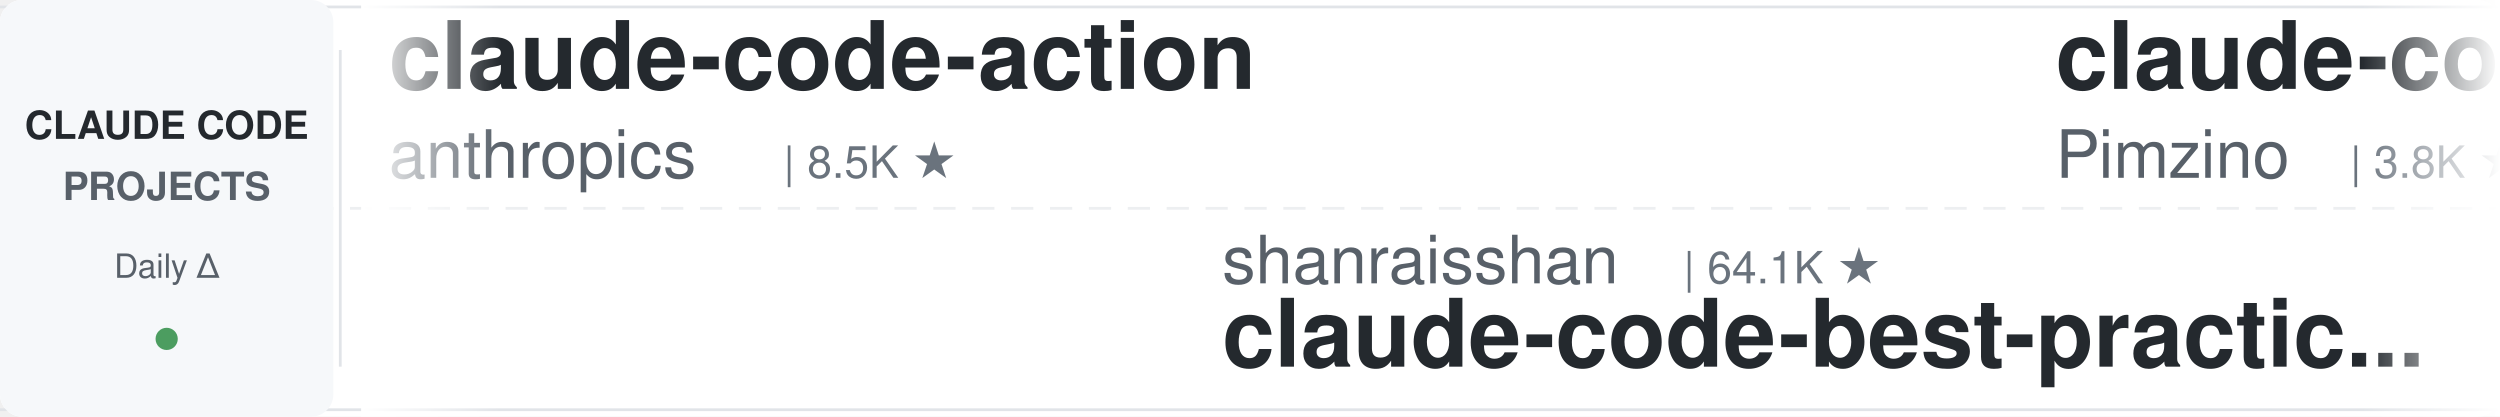
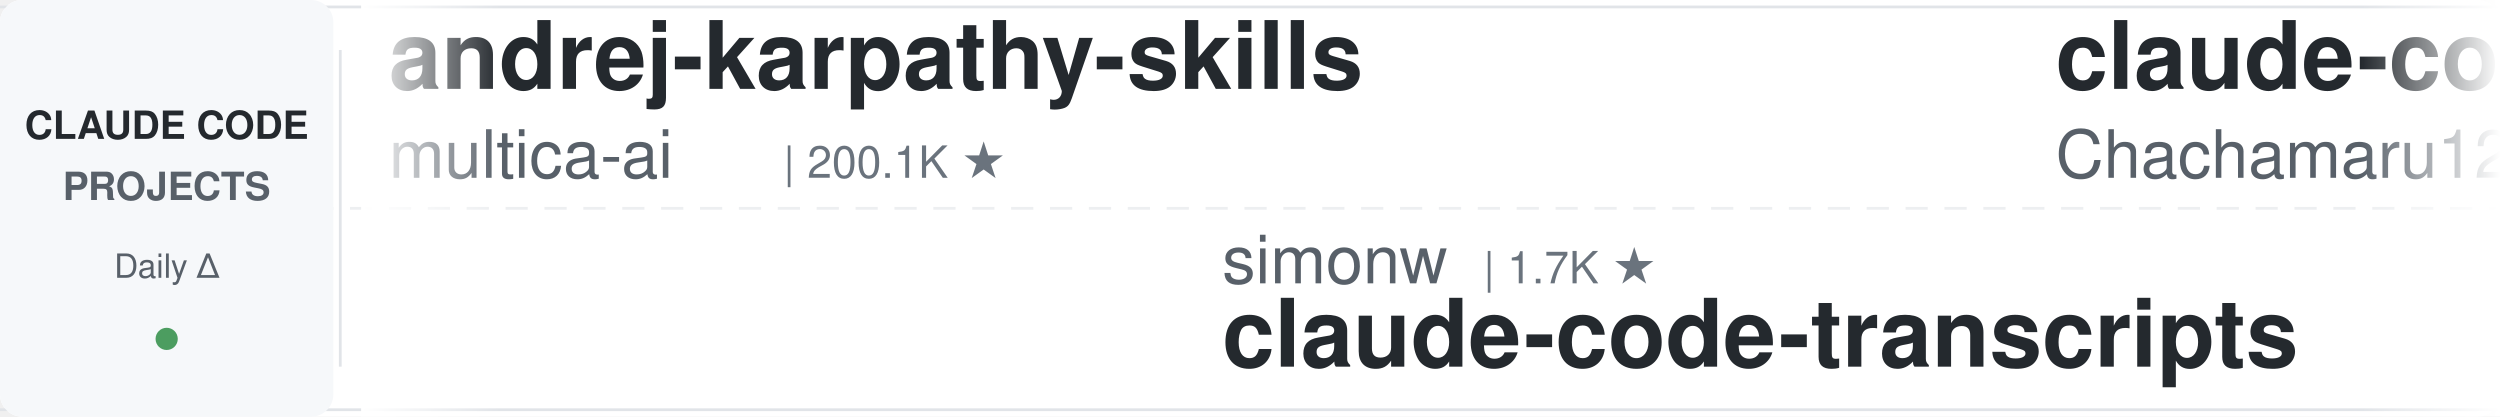
<svg xmlns="http://www.w3.org/2000/svg" width="900" height="150">
  <defs>
    <linearGradient id="leftFade" x1="0%" y1="0%" x2="100%" y2="0%">
      <stop offset="0%" style="stop-color:#ffffff;stop-opacity:1" />
      <stop offset="100%" style="stop-color:#ffffff;stop-opacity:0" />
    </linearGradient>
    <linearGradient id="rightFade" x1="0%" y1="0%" x2="100%" y2="0%">
      <stop offset="0%" style="stop-color:#ffffff;stop-opacity:0" />
      <stop offset="100%" style="stop-color:#ffffff;stop-opacity:1" />
    </linearGradient>
  </defs>
  <rect width="900" height="150" fill="#ffffff" rx="8" />
  <rect x="0" y="2" width="900" height="1" fill="#e1e4e8" />
  <rect x="0" y="147" width="900" height="1" fill="#e1e4e8" />
  <line x1="0" y1="75" x2="900" y2="75" stroke="#e1e4e8" stroke-width="1" stroke-dasharray="8 6" opacity="0.6" />
  <rect x="0" y="0" width="120" height="150" fill="#f6f8fa" rx="8" />
  <text x="60" y="50" font-family="-apple-system, BlinkMacSystemFont, 'Segoe UI', Helvetica, Arial, sans-serif" font-size="14" font-weight="600" fill="#24292e" text-anchor="middle">CLAUDE CODE</text>
  <text x="60" y="72" font-family="-apple-system, BlinkMacSystemFont, 'Segoe UI', Helvetica, Arial, sans-serif" font-size="14" font-weight="600" fill="#586069" text-anchor="middle">PROJECTS</text>
  <text x="60" y="100" font-family="-apple-system, BlinkMacSystemFont, 'Segoe UI', Helvetica, Arial, sans-serif" font-size="12" font-weight="500" fill="#586069" text-anchor="middle">Daily Δ</text>
  <circle cx="60" cy="122" r="4" fill="#22863a" opacity="0.8" />
  <rect x="122" y="18" width="1" height="114" fill="#e1e4e8" />
  <clipPath id="tickerClip">
    <rect x="130" y="0" width="770" height="150" />
  </clipPath>
  <g clip-path="url(#tickerClip)">
    <g id="tickerItems">
      <animateTransform attributeName="transform" attributeType="XML" type="translate" from="0 0" to="-3000 0" dur="54s" repeatCount="indefinite" />
      <g transform="translate(0, 0)">
-         <text x="140" y="32" font-family="-apple-system, BlinkMacSystemFont, 'Segoe UI', Helvetica, Arial, sans-serif" font-size="34" font-weight="600" fill="#24292e">claude-code-action</text>
-         <text x="140" y="64" font-family="-apple-system, BlinkMacSystemFont, 'Segoe UI', Helvetica, Arial, sans-serif" font-size="24" font-weight="400" fill="#586069">anthropics</text>
-         <text x="282" y="64" font-family="-apple-system, BlinkMacSystemFont, 'Segoe UI', Helvetica, Arial, sans-serif" font-size="16" font-weight="500" fill="#6a737d">| 8.5K ★</text>
+         <text x="140" y="32" font-family="-apple-system, BlinkMacSystemFont, 'Segoe UI', Helvetica, Arial, sans-serif" font-size="34" font-weight="600" fill="#24292e">andrej-karpathy-skills</text>
+         <text x="140" y="64" font-family="-apple-system, BlinkMacSystemFont, 'Segoe UI', Helvetica, Arial, sans-serif" font-size="24" font-weight="400" fill="#586069">multica-ai</text>
+         <text x="282" y="64" font-family="-apple-system, BlinkMacSystemFont, 'Segoe UI', Helvetica, Arial, sans-serif" font-size="16" font-weight="500" fill="#6a737d">| 200.1K ★</text>
      </g>
      <g transform="translate(300, 0)">
-         <text x="140" y="102" font-family="-apple-system, BlinkMacSystemFont, 'Segoe UI', Helvetica, Arial, sans-serif" font-size="24" font-weight="400" fill="#586069">shanraisshan</text>
-         <text x="306" y="102" font-family="-apple-system, BlinkMacSystemFont, 'Segoe UI', Helvetica, Arial, sans-serif" font-size="16" font-weight="500" fill="#6a737d">| 64.1K ★</text>
-         <text x="140" y="132" font-family="-apple-system, BlinkMacSystemFont, 'Segoe UI', Helvetica, Arial, sans-serif" font-size="34" font-weight="600" fill="#24292e">claude-code-best-practic...</text>
+         <text x="140" y="102" font-family="-apple-system, BlinkMacSystemFont, 'Segoe UI', Helvetica, Arial, sans-serif" font-size="24" font-weight="400" fill="#586069">simonw</text>
+         <text x="234" y="102" font-family="-apple-system, BlinkMacSystemFont, 'Segoe UI', Helvetica, Arial, sans-serif" font-size="16" font-weight="500" fill="#6a737d">| 1.7K ★</text>
+         <text x="140" y="132" font-family="-apple-system, BlinkMacSystemFont, 'Segoe UI', Helvetica, Arial, sans-serif" font-size="34" font-weight="600" fill="#24292e">claude-code-transcripts</text>
      </g>
      <g transform="translate(600, 0)">
-         <text x="140" y="32" font-family="-apple-system, BlinkMacSystemFont, 'Segoe UI', Helvetica, Arial, sans-serif" font-size="34" font-weight="600" fill="#24292e">claude-code-spec-workflo...</text>
-         <text x="140" y="64" font-family="-apple-system, BlinkMacSystemFont, 'Segoe UI', Helvetica, Arial, sans-serif" font-size="24" font-weight="400" fill="#586069">Pimzino</text>
-         <text x="246" y="64" font-family="-apple-system, BlinkMacSystemFont, 'Segoe UI', Helvetica, Arial, sans-serif" font-size="16" font-weight="500" fill="#6a737d">| 3.8K ★</text>
+         <text x="140" y="32" font-family="-apple-system, BlinkMacSystemFont, 'Segoe UI', Helvetica, Arial, sans-serif" font-size="34" font-weight="600" fill="#24292e">claude-code-harness</text>
+         <text x="140" y="64" font-family="-apple-system, BlinkMacSystemFont, 'Segoe UI', Helvetica, Arial, sans-serif" font-size="24" font-weight="400" fill="#586069">Chachamaru127</text>
+         <text x="318" y="64" font-family="-apple-system, BlinkMacSystemFont, 'Segoe UI', Helvetica, Arial, sans-serif" font-size="16" font-weight="500" fill="#6a737d">| 3.0K ★</text>
      </g>
      <g transform="translate(900, 0)">
-         <text x="140" y="102" font-family="-apple-system, BlinkMacSystemFont, 'Segoe UI', Helvetica, Arial, sans-serif" font-size="24" font-weight="400" fill="#586069">luongnv89</text>
-         <text x="270" y="102" font-family="-apple-system, BlinkMacSystemFont, 'Segoe UI', Helvetica, Arial, sans-serif" font-size="16" font-weight="500" fill="#6a737d">| 40.9K ★</text>
-         <text x="140" y="132" font-family="-apple-system, BlinkMacSystemFont, 'Segoe UI', Helvetica, Arial, sans-serif" font-size="34" font-weight="600" fill="#24292e">claude-howto</text>
+         <text x="140" y="102" font-family="-apple-system, BlinkMacSystemFont, 'Segoe UI', Helvetica, Arial, sans-serif" font-size="24" font-weight="400" fill="#586069">AprilNEA</text>
+         <text x="258" y="102" font-family="-apple-system, BlinkMacSystemFont, 'Segoe UI', Helvetica, Arial, sans-serif" font-size="16" font-weight="500" fill="#6a737d">| 394 ★</text>
+         <text x="140" y="132" font-family="-apple-system, BlinkMacSystemFont, 'Segoe UI', Helvetica, Arial, sans-serif" font-size="34" font-weight="600" fill="#24292e">claude-code-source</text>
      </g>
      <g transform="translate(1200, 0)">
-         <text x="140" y="32" font-family="-apple-system, BlinkMacSystemFont, 'Segoe UI', Helvetica, Arial, sans-serif" font-size="34" font-weight="600" fill="#24292e">claude-code-rev</text>
-         <text x="140" y="64" font-family="-apple-system, BlinkMacSystemFont, 'Segoe UI', Helvetica, Arial, sans-serif" font-size="24" font-weight="400" fill="#586069">oboard</text>
-         <text x="234" y="64" font-family="-apple-system, BlinkMacSystemFont, 'Segoe UI', Helvetica, Arial, sans-serif" font-size="16" font-weight="500" fill="#6a737d">| 3.3K ★</text>
+         <text x="140" y="32" font-family="-apple-system, BlinkMacSystemFont, 'Segoe UI', Helvetica, Arial, sans-serif" font-size="34" font-weight="600" fill="#24292e">claude-code-skills</text>
+         <text x="140" y="64" font-family="-apple-system, BlinkMacSystemFont, 'Segoe UI', Helvetica, Arial, sans-serif" font-size="24" font-weight="400" fill="#586069">daymade</text>
+         <text x="246" y="64" font-family="-apple-system, BlinkMacSystemFont, 'Segoe UI', Helvetica, Arial, sans-serif" font-size="16" font-weight="500" fill="#6a737d">| 1.3K ★</text>
      </g>
      <g transform="translate(1500, 0)">
-         <text x="140" y="102" font-family="-apple-system, BlinkMacSystemFont, 'Segoe UI', Helvetica, Arial, sans-serif" font-size="24" font-weight="400" fill="#586069">jqueryscript</text>
-         <text x="306" y="102" font-family="-apple-system, BlinkMacSystemFont, 'Segoe UI', Helvetica, Arial, sans-serif" font-size="16" font-weight="500" fill="#6a737d">| 488 ★</text>
-         <text x="140" y="132" font-family="-apple-system, BlinkMacSystemFont, 'Segoe UI', Helvetica, Arial, sans-serif" font-size="34" font-weight="600" fill="#24292e">awesome-claude-code</text>
+         <text x="140" y="102" font-family="-apple-system, BlinkMacSystemFont, 'Segoe UI', Helvetica, Arial, sans-serif" font-size="24" font-weight="400" fill="#586069">Yuyz0112</text>
+         <text x="258" y="102" font-family="-apple-system, BlinkMacSystemFont, 'Segoe UI', Helvetica, Arial, sans-serif" font-size="16" font-weight="500" fill="#6a737d">| 2.4K ★</text>
+         <text x="140" y="132" font-family="-apple-system, BlinkMacSystemFont, 'Segoe UI', Helvetica, Arial, sans-serif" font-size="34" font-weight="600" fill="#24292e">claude-code-reverse</text>
      </g>
      <g transform="translate(1800, 0)">
-         <text x="140" y="32" font-family="-apple-system, BlinkMacSystemFont, 'Segoe UI', Helvetica, Arial, sans-serif" font-size="34" font-weight="600" fill="#24292e">claude-code-source</text>
-         <text x="140" y="64" font-family="-apple-system, BlinkMacSystemFont, 'Segoe UI', Helvetica, Arial, sans-serif" font-size="24" font-weight="400" fill="#586069">hangsman</text>
-         <text x="258" y="64" font-family="-apple-system, BlinkMacSystemFont, 'Segoe UI', Helvetica, Arial, sans-serif" font-size="16" font-weight="500" fill="#6a737d">| 790 ★</text>
+         <text x="140" y="32" font-family="-apple-system, BlinkMacSystemFont, 'Segoe UI', Helvetica, Arial, sans-serif" font-size="34" font-weight="600" fill="#24292e">claude-code-base-action</text>
+         <text x="140" y="64" font-family="-apple-system, BlinkMacSystemFont, 'Segoe UI', Helvetica, Arial, sans-serif" font-size="24" font-weight="400" fill="#586069">anthropics</text>
+         <text x="282" y="64" font-family="-apple-system, BlinkMacSystemFont, 'Segoe UI', Helvetica, Arial, sans-serif" font-size="16" font-weight="500" fill="#6a737d">| 939 ★</text>
      </g>
      <g transform="translate(2100, 0)">
        <text x="140" y="102" font-family="-apple-system, BlinkMacSystemFont, 'Segoe UI', Helvetica, Arial, sans-serif" font-size="24" font-weight="400" fill="#586069">anthropics</text>
-         <text x="282" y="102" font-family="-apple-system, BlinkMacSystemFont, 'Segoe UI', Helvetica, Arial, sans-serif" font-size="16" font-weight="500" fill="#6a737d">| 939 ★</text>
-         <text x="140" y="132" font-family="-apple-system, BlinkMacSystemFont, 'Segoe UI', Helvetica, Arial, sans-serif" font-size="34" font-weight="600" fill="#24292e">claude-code-base-action</text>
+         <text x="282" y="102" font-family="-apple-system, BlinkMacSystemFont, 'Segoe UI', Helvetica, Arial, sans-serif" font-size="16" font-weight="500" fill="#6a737d">| 166.6K ★</text>
+         <text x="140" y="132" font-family="-apple-system, BlinkMacSystemFont, 'Segoe UI', Helvetica, Arial, sans-serif" font-size="34" font-weight="600" fill="#24292e">skills</text>
      </g>
      <g transform="translate(2400, 0)">
-         <text x="140" y="32" font-family="-apple-system, BlinkMacSystemFont, 'Segoe UI', Helvetica, Arial, sans-serif" font-size="34" font-weight="600" fill="#24292e">learn-claude-code</text>
-         <text x="140" y="64" font-family="-apple-system, BlinkMacSystemFont, 'Segoe UI', Helvetica, Arial, sans-serif" font-size="24" font-weight="400" fill="#586069">shareAI-lab</text>
-         <text x="294" y="64" font-family="-apple-system, BlinkMacSystemFont, 'Segoe UI', Helvetica, Arial, sans-serif" font-size="16" font-weight="500" fill="#6a737d">| 73.4K ★</text>
+         <text x="140" y="32" font-family="-apple-system, BlinkMacSystemFont, 'Segoe UI', Helvetica, Arial, sans-serif" font-size="34" font-weight="600" fill="#24292e">claude-code-from-scratch</text>
+         <text x="140" y="64" font-family="-apple-system, BlinkMacSystemFont, 'Segoe UI', Helvetica, Arial, sans-serif" font-size="24" font-weight="400" fill="#586069">Windy3f3f3f3f</text>
+         <text x="318" y="64" font-family="-apple-system, BlinkMacSystemFont, 'Segoe UI', Helvetica, Arial, sans-serif" font-size="16" font-weight="500" fill="#6a737d">| 2.5K ★</text>
      </g>
      <g transform="translate(2700, 0)">
-         <text x="140" y="102" font-family="-apple-system, BlinkMacSystemFont, 'Segoe UI', Helvetica, Arial, sans-serif" font-size="24" font-weight="400" fill="#586069">OneRedOak</text>
-         <text x="270" y="102" font-family="-apple-system, BlinkMacSystemFont, 'Segoe UI', Helvetica, Arial, sans-serif" font-size="16" font-weight="500" fill="#6a737d">| 3.9K ★</text>
-         <text x="140" y="132" font-family="-apple-system, BlinkMacSystemFont, 'Segoe UI', Helvetica, Arial, sans-serif" font-size="34" font-weight="600" fill="#24292e">claude-code-workflows</text>
+         <text x="140" y="102" font-family="-apple-system, BlinkMacSystemFont, 'Segoe UI', Helvetica, Arial, sans-serif" font-size="24" font-weight="400" fill="#586069">shareAI-lab</text>
+         <text x="294" y="102" font-family="-apple-system, BlinkMacSystemFont, 'Segoe UI', Helvetica, Arial, sans-serif" font-size="16" font-weight="500" fill="#6a737d">| 73.4K ★</text>
+         <text x="140" y="132" font-family="-apple-system, BlinkMacSystemFont, 'Segoe UI', Helvetica, Arial, sans-serif" font-size="34" font-weight="600" fill="#24292e">learn-claude-code</text>
      </g>
      <g transform="translate(3000, 0)">
-         <text x="140" y="32" font-family="-apple-system, BlinkMacSystemFont, 'Segoe UI', Helvetica, Arial, sans-serif" font-size="34" font-weight="600" fill="#24292e">claude-code-action</text>
-         <text x="140" y="64" font-family="-apple-system, BlinkMacSystemFont, 'Segoe UI', Helvetica, Arial, sans-serif" font-size="24" font-weight="400" fill="#586069">anthropics</text>
-         <text x="282" y="64" font-family="-apple-system, BlinkMacSystemFont, 'Segoe UI', Helvetica, Arial, sans-serif" font-size="16" font-weight="500" fill="#6a737d">| 8.5K ★</text>
+         <text x="140" y="32" font-family="-apple-system, BlinkMacSystemFont, 'Segoe UI', Helvetica, Arial, sans-serif" font-size="34" font-weight="600" fill="#24292e">andrej-karpathy-skills</text>
+         <text x="140" y="64" font-family="-apple-system, BlinkMacSystemFont, 'Segoe UI', Helvetica, Arial, sans-serif" font-size="24" font-weight="400" fill="#586069">multica-ai</text>
+         <text x="282" y="64" font-family="-apple-system, BlinkMacSystemFont, 'Segoe UI', Helvetica, Arial, sans-serif" font-size="16" font-weight="500" fill="#6a737d">| 200.1K ★</text>
      </g>
      <g transform="translate(3300, 0)">
-         <text x="140" y="102" font-family="-apple-system, BlinkMacSystemFont, 'Segoe UI', Helvetica, Arial, sans-serif" font-size="24" font-weight="400" fill="#586069">shanraisshan</text>
-         <text x="306" y="102" font-family="-apple-system, BlinkMacSystemFont, 'Segoe UI', Helvetica, Arial, sans-serif" font-size="16" font-weight="500" fill="#6a737d">| 64.1K ★</text>
-         <text x="140" y="132" font-family="-apple-system, BlinkMacSystemFont, 'Segoe UI', Helvetica, Arial, sans-serif" font-size="34" font-weight="600" fill="#24292e">claude-code-best-practic...</text>
+         <text x="140" y="102" font-family="-apple-system, BlinkMacSystemFont, 'Segoe UI', Helvetica, Arial, sans-serif" font-size="24" font-weight="400" fill="#586069">simonw</text>
+         <text x="234" y="102" font-family="-apple-system, BlinkMacSystemFont, 'Segoe UI', Helvetica, Arial, sans-serif" font-size="16" font-weight="500" fill="#6a737d">| 1.7K ★</text>
+         <text x="140" y="132" font-family="-apple-system, BlinkMacSystemFont, 'Segoe UI', Helvetica, Arial, sans-serif" font-size="34" font-weight="600" fill="#24292e">claude-code-transcripts</text>
      </g>
      <g transform="translate(3600, 0)">
-         <text x="140" y="32" font-family="-apple-system, BlinkMacSystemFont, 'Segoe UI', Helvetica, Arial, sans-serif" font-size="34" font-weight="600" fill="#24292e">claude-code-spec-workflo...</text>
-         <text x="140" y="64" font-family="-apple-system, BlinkMacSystemFont, 'Segoe UI', Helvetica, Arial, sans-serif" font-size="24" font-weight="400" fill="#586069">Pimzino</text>
-         <text x="246" y="64" font-family="-apple-system, BlinkMacSystemFont, 'Segoe UI', Helvetica, Arial, sans-serif" font-size="16" font-weight="500" fill="#6a737d">| 3.8K ★</text>
+         <text x="140" y="32" font-family="-apple-system, BlinkMacSystemFont, 'Segoe UI', Helvetica, Arial, sans-serif" font-size="34" font-weight="600" fill="#24292e">claude-code-harness</text>
+         <text x="140" y="64" font-family="-apple-system, BlinkMacSystemFont, 'Segoe UI', Helvetica, Arial, sans-serif" font-size="24" font-weight="400" fill="#586069">Chachamaru127</text>
+         <text x="318" y="64" font-family="-apple-system, BlinkMacSystemFont, 'Segoe UI', Helvetica, Arial, sans-serif" font-size="16" font-weight="500" fill="#6a737d">| 3.0K ★</text>
      </g>
      <g transform="translate(3900, 0)">
-         <text x="140" y="102" font-family="-apple-system, BlinkMacSystemFont, 'Segoe UI', Helvetica, Arial, sans-serif" font-size="24" font-weight="400" fill="#586069">luongnv89</text>
-         <text x="270" y="102" font-family="-apple-system, BlinkMacSystemFont, 'Segoe UI', Helvetica, Arial, sans-serif" font-size="16" font-weight="500" fill="#6a737d">| 40.9K ★</text>
-         <text x="140" y="132" font-family="-apple-system, BlinkMacSystemFont, 'Segoe UI', Helvetica, Arial, sans-serif" font-size="34" font-weight="600" fill="#24292e">claude-howto</text>
+         <text x="140" y="102" font-family="-apple-system, BlinkMacSystemFont, 'Segoe UI', Helvetica, Arial, sans-serif" font-size="24" font-weight="400" fill="#586069">AprilNEA</text>
+         <text x="258" y="102" font-family="-apple-system, BlinkMacSystemFont, 'Segoe UI', Helvetica, Arial, sans-serif" font-size="16" font-weight="500" fill="#6a737d">| 394 ★</text>
+         <text x="140" y="132" font-family="-apple-system, BlinkMacSystemFont, 'Segoe UI', Helvetica, Arial, sans-serif" font-size="34" font-weight="600" fill="#24292e">claude-code-source</text>
      </g>
    </g>
  </g>
  <rect x="130" y="0" width="50" height="150" fill="url(#leftFade)" />
  <rect x="850" y="0" width="50" height="150" fill="url(#rightFade)" />
</svg>
